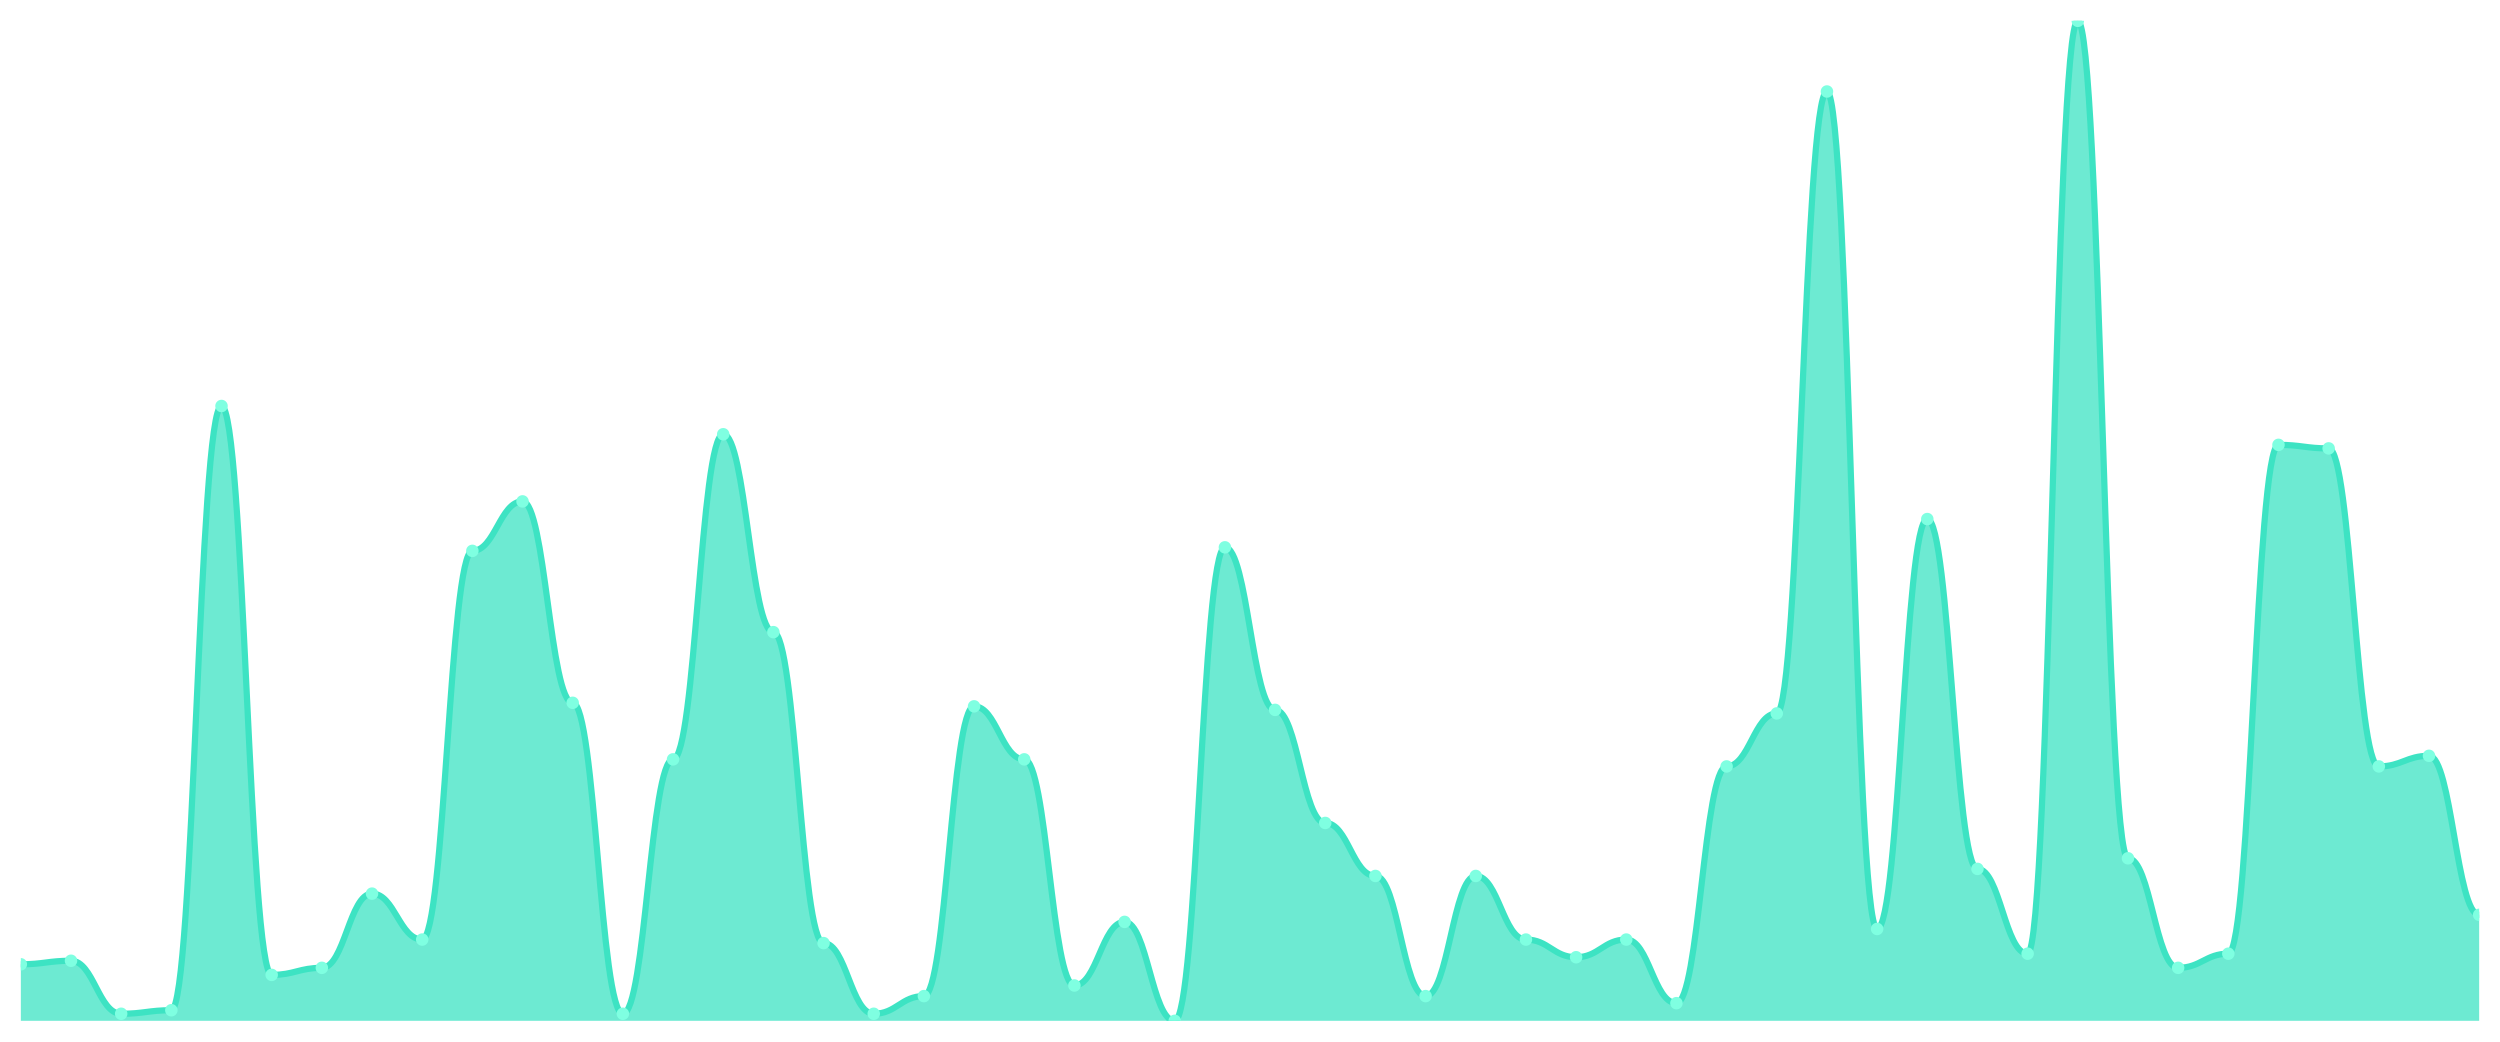
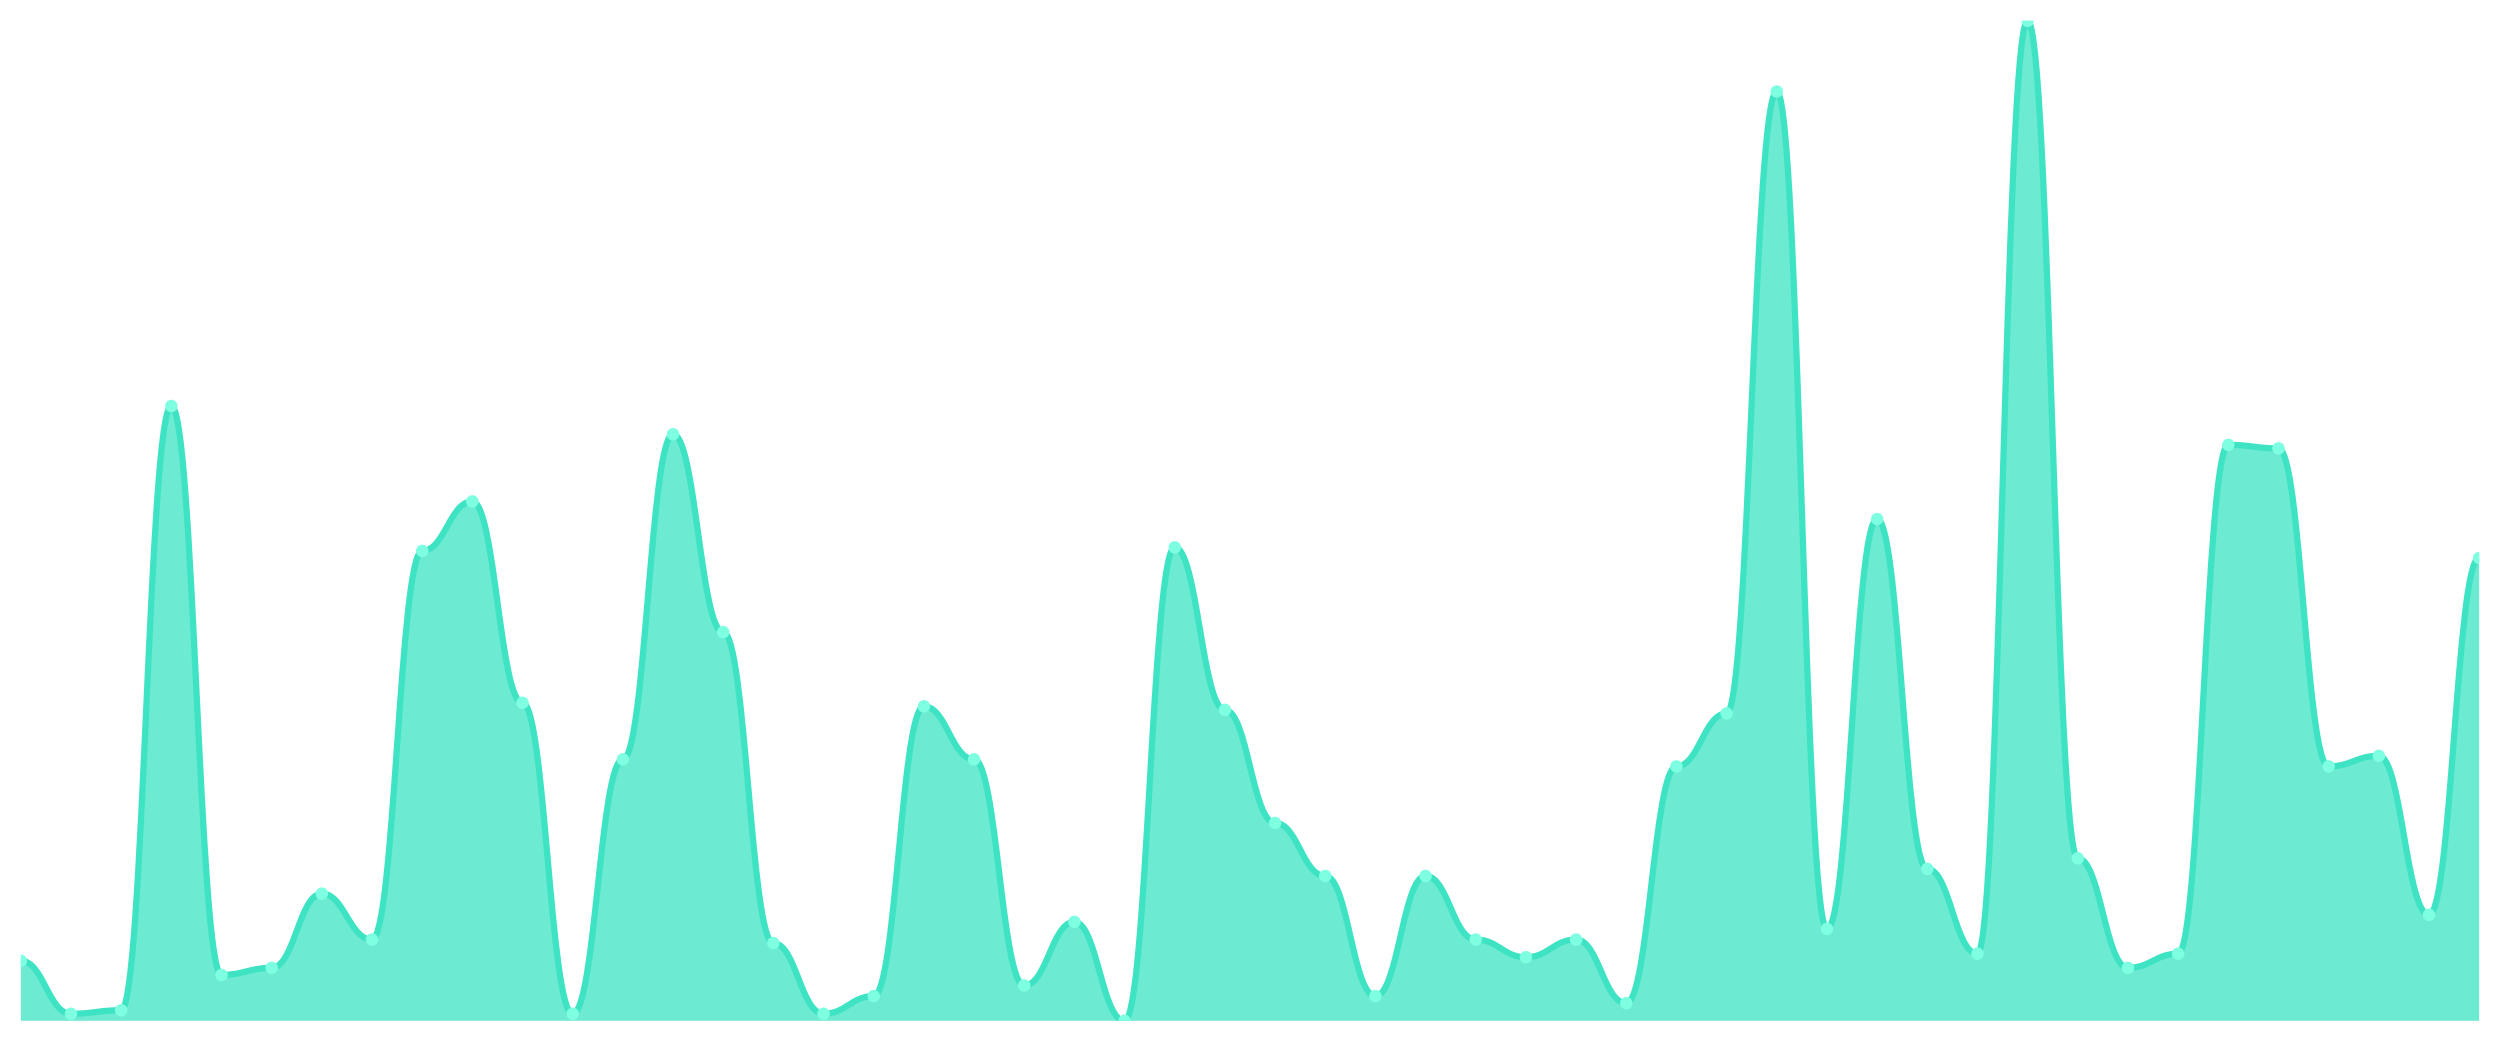
<svg xmlns="http://www.w3.org/2000/svg" viewBox="0 0 1200 500" width="1200" height="500">
  <defs>
    <clipPath id="c">
      <rect x="10" y="10" width="1180" height="480" />
    </clipPath>
  </defs>
  <rect width="1200" height="500" fill="none" />
  <g clip-path="url(#c)">
-     <path d="M 10,490 L 10,462.862 C 20.837,462.862 23.245,461.166 34.082,461.166 C 44.918,461.166 47.327,486.608 58.163,486.608 C 69,486.608 71.408,484.912 82.245,484.912 C 93.082,484.912 95.49,194.876 106.327,194.876 C 117.163,194.876 119.571,467.951 130.408,467.951 C 141.245,467.951 143.653,464.558 154.49,464.558 C 165.327,464.558 167.735,428.94 178.571,428.94 C 189.408,428.94 191.816,450.989 202.653,450.989 C 213.49,450.989 215.898,264.417 226.735,264.417 C 237.571,264.417 239.98,240.671 250.816,240.671 C 261.653,240.671 264.061,337.35 274.898,337.35 C 285.735,337.35 288.143,486.608 298.98,486.608 C 309.816,486.608 312.224,364.488 323.061,364.488 C 333.898,364.488 336.306,208.445 347.143,208.445 C 357.98,208.445 360.388,303.428 371.224,303.428 C 382.061,303.428 384.469,452.686 395.306,452.686 C 406.143,452.686 408.551,486.608 419.388,486.608 C 430.224,486.608 432.633,478.127 443.469,478.127 C 454.306,478.127 456.714,339.046 467.551,339.046 C 478.388,339.046 480.796,364.488 491.633,364.488 C 502.469,364.488 504.878,473.039 515.714,473.039 C 526.551,473.039 528.959,442.509 539.796,442.509 C 550.633,442.509 553.041,490 563.878,490 C 574.714,490 577.122,262.721 587.959,262.721 C 598.796,262.721 601.204,340.742 612.041,340.742 C 622.878,340.742 625.286,395.018 636.122,395.018 C 646.959,395.018 649.367,420.459 660.204,420.459 C 671.041,420.459 673.449,478.127 684.286,478.127 C 695.122,478.127 697.531,420.459 708.367,420.459 C 719.204,420.459 721.612,450.989 732.449,450.989 C 743.286,450.989 745.694,459.47 756.531,459.47 C 767.367,459.47 769.776,450.989 780.612,450.989 C 791.449,450.989 793.857,481.519 804.694,481.519 C 815.531,481.519 817.939,367.88 828.776,367.88 C 839.612,367.88 842.02,342.438 852.857,342.438 C 863.694,342.438 866.102,43.922 876.939,43.922 C 887.776,43.922 890.184,445.901 901.02,445.901 C 911.857,445.901 914.265,249.152 925.102,249.152 C 935.939,249.152 938.347,417.067 949.184,417.067 C 960.02,417.067 962.429,457.774 973.265,457.774 C 984.102,457.774 986.51,10 997.347,10 C 1008.184,10 1010.592,411.979 1021.429,411.979 C 1032.265,411.979 1034.673,464.558 1045.51,464.558 C 1056.347,464.558 1058.755,457.774 1069.592,457.774 C 1080.429,457.774 1082.837,213.534 1093.673,213.534 C 1104.51,213.534 1106.918,215.23 1117.755,215.23 C 1128.592,215.23 1131,367.88 1141.837,367.88 C 1152.673,367.88 1155.082,362.792 1165.918,362.792 C 1176.755,362.792 1179.163,439.117 1190,439.117 L 1190,490 Z" fill="rgba(61,227,195,0.75)" />
-     <path d="M 10,462.862 C 20.837,462.862 23.245,461.166 34.082,461.166 C 44.918,461.166 47.327,486.608 58.163,486.608 C 69,486.608 71.408,484.912 82.245,484.912 C 93.082,484.912 95.49,194.876 106.327,194.876 C 117.163,194.876 119.571,467.951 130.408,467.951 C 141.245,467.951 143.653,464.558 154.49,464.558 C 165.327,464.558 167.735,428.94 178.571,428.94 C 189.408,428.94 191.816,450.989 202.653,450.989 C 213.49,450.989 215.898,264.417 226.735,264.417 C 237.571,264.417 239.98,240.671 250.816,240.671 C 261.653,240.671 264.061,337.35 274.898,337.35 C 285.735,337.35 288.143,486.608 298.98,486.608 C 309.816,486.608 312.224,364.488 323.061,364.488 C 333.898,364.488 336.306,208.445 347.143,208.445 C 357.98,208.445 360.388,303.428 371.224,303.428 C 382.061,303.428 384.469,452.686 395.306,452.686 C 406.143,452.686 408.551,486.608 419.388,486.608 C 430.224,486.608 432.633,478.127 443.469,478.127 C 454.306,478.127 456.714,339.046 467.551,339.046 C 478.388,339.046 480.796,364.488 491.633,364.488 C 502.469,364.488 504.878,473.039 515.714,473.039 C 526.551,473.039 528.959,442.509 539.796,442.509 C 550.633,442.509 553.041,490 563.878,490 C 574.714,490 577.122,262.721 587.959,262.721 C 598.796,262.721 601.204,340.742 612.041,340.742 C 622.878,340.742 625.286,395.018 636.122,395.018 C 646.959,395.018 649.367,420.459 660.204,420.459 C 671.041,420.459 673.449,478.127 684.286,478.127 C 695.122,478.127 697.531,420.459 708.367,420.459 C 719.204,420.459 721.612,450.989 732.449,450.989 C 743.286,450.989 745.694,459.47 756.531,459.47 C 767.367,459.47 769.776,450.989 780.612,450.989 C 791.449,450.989 793.857,481.519 804.694,481.519 C 815.531,481.519 817.939,367.88 828.776,367.88 C 839.612,367.88 842.02,342.438 852.857,342.438 C 863.694,342.438 866.102,43.922 876.939,43.922 C 887.776,43.922 890.184,445.901 901.02,445.901 C 911.857,445.901 914.265,249.152 925.102,249.152 C 935.939,249.152 938.347,417.067 949.184,417.067 C 960.02,417.067 962.429,457.774 973.265,457.774 C 984.102,457.774 986.51,10 997.347,10 C 1008.184,10 1010.592,411.979 1021.429,411.979 C 1032.265,411.979 1034.673,464.558 1045.51,464.558 C 1056.347,464.558 1058.755,457.774 1069.592,457.774 C 1080.429,457.774 1082.837,213.534 1093.673,213.534 C 1104.51,213.534 1106.918,215.23 1117.755,215.23 C 1128.592,215.23 1131,367.88 1141.837,367.88 C 1152.673,367.88 1155.082,362.792 1165.918,362.792 C 1176.755,362.792 1179.163,439.117 1190,439.117" fill="none" stroke="#3de3c3" stroke-width="3" stroke-linecap="round" stroke-linejoin="round" />
-     <circle cx="10" cy="462.862" r="3" fill="#7fffe1" />
-     <circle cx="34.082" cy="461.166" r="3" fill="#7fffe1" />
-     <circle cx="58.163" cy="486.608" r="3" fill="#7fffe1" />
-     <circle cx="82.245" cy="484.912" r="3" fill="#7fffe1" />
-     <circle cx="106.327" cy="194.876" r="3" fill="#7fffe1" />
-     <circle cx="130.408" cy="467.951" r="3" fill="#7fffe1" />
-     <circle cx="154.49" cy="464.558" r="3" fill="#7fffe1" />
-     <circle cx="178.571" cy="428.94" r="3" fill="#7fffe1" />
-     <circle cx="202.653" cy="450.989" r="3" fill="#7fffe1" />
-     <circle cx="226.735" cy="264.417" r="3" fill="#7fffe1" />
-     <circle cx="250.816" cy="240.671" r="3" fill="#7fffe1" />
-     <circle cx="274.898" cy="337.35" r="3" fill="#7fffe1" />
-     <circle cx="298.98" cy="486.608" r="3" fill="#7fffe1" />
-     <circle cx="323.061" cy="364.488" r="3" fill="#7fffe1" />
-     <circle cx="347.143" cy="208.445" r="3" fill="#7fffe1" />
-     <circle cx="371.224" cy="303.428" r="3" fill="#7fffe1" />
-     <circle cx="395.306" cy="452.686" r="3" fill="#7fffe1" />
-     <circle cx="419.388" cy="486.608" r="3" fill="#7fffe1" />
-     <circle cx="443.469" cy="478.127" r="3" fill="#7fffe1" />
-     <circle cx="467.551" cy="339.046" r="3" fill="#7fffe1" />
-     <circle cx="491.633" cy="364.488" r="3" fill="#7fffe1" />
-     <circle cx="515.714" cy="473.039" r="3" fill="#7fffe1" />
-     <circle cx="539.796" cy="442.509" r="3" fill="#7fffe1" />
-     <circle cx="563.878" cy="490" r="3" fill="#7fffe1" />
-     <circle cx="587.959" cy="262.721" r="3" fill="#7fffe1" />
-     <circle cx="612.041" cy="340.742" r="3" fill="#7fffe1" />
-     <circle cx="636.122" cy="395.018" r="3" fill="#7fffe1" />
-     <circle cx="660.204" cy="420.459" r="3" fill="#7fffe1" />
-     <circle cx="684.286" cy="478.127" r="3" fill="#7fffe1" />
-     <circle cx="708.367" cy="420.459" r="3" fill="#7fffe1" />
-     <circle cx="732.449" cy="450.989" r="3" fill="#7fffe1" />
-     <circle cx="756.531" cy="459.47" r="3" fill="#7fffe1" />
-     <circle cx="780.612" cy="450.989" r="3" fill="#7fffe1" />
-     <circle cx="804.694" cy="481.519" r="3" fill="#7fffe1" />
-     <circle cx="828.776" cy="367.88" r="3" fill="#7fffe1" />
-     <circle cx="852.857" cy="342.438" r="3" fill="#7fffe1" />
-     <circle cx="876.939" cy="43.922" r="3" fill="#7fffe1" />
-     <circle cx="901.02" cy="445.901" r="3" fill="#7fffe1" />
-     <circle cx="925.102" cy="249.152" r="3" fill="#7fffe1" />
-     <circle cx="949.184" cy="417.067" r="3" fill="#7fffe1" />
-     <circle cx="973.265" cy="457.774" r="3" fill="#7fffe1" />
-     <circle cx="997.347" cy="10" r="3" fill="#7fffe1" />
-     <circle cx="1021.429" cy="411.979" r="3" fill="#7fffe1" />
-     <circle cx="1045.51" cy="464.558" r="3" fill="#7fffe1" />
-     <circle cx="1069.592" cy="457.774" r="3" fill="#7fffe1" />
-     <circle cx="1093.673" cy="213.534" r="3" fill="#7fffe1" />
-     <circle cx="1117.755" cy="215.23" r="3" fill="#7fffe1" />
-     <circle cx="1141.837" cy="367.88" r="3" fill="#7fffe1" />
-     <circle cx="1165.918" cy="362.792" r="3" fill="#7fffe1" />
-     <circle cx="1190" cy="439.117" r="3" fill="#7fffe1" />
+     <path d="M 10,490 L 10,461.166 C 20.837,461.166 23.245,486.608 34.082,486.608 C 44.918,486.608 47.327,484.912 58.163,484.912 C 69,484.912 71.408,194.876 82.245,194.876 C 93.082,194.876 95.49,467.951 106.327,467.951 C 117.163,467.951 119.571,464.558 130.408,464.558 C 141.245,464.558 143.653,428.94 154.49,428.94 C 165.327,428.94 167.735,450.989 178.571,450.989 C 189.408,450.989 191.816,264.417 202.653,264.417 C 213.49,264.417 215.898,240.671 226.735,240.671 C 237.571,240.671 239.98,337.35 250.816,337.35 C 261.653,337.35 264.061,486.608 274.898,486.608 C 285.735,486.608 288.143,364.488 298.98,364.488 C 309.816,364.488 312.224,208.445 323.061,208.445 C 333.898,208.445 336.306,303.428 347.143,303.428 C 357.98,303.428 360.388,452.686 371.224,452.686 C 382.061,452.686 384.469,486.608 395.306,486.608 C 406.143,486.608 408.551,478.127 419.388,478.127 C 430.224,478.127 432.633,339.046 443.469,339.046 C 454.306,339.046 456.714,364.488 467.551,364.488 C 478.388,364.488 480.796,473.039 491.633,473.039 C 502.469,473.039 504.878,442.509 515.714,442.509 C 526.551,442.509 528.959,490 539.796,490 C 550.633,490 553.041,262.721 563.878,262.721 C 574.714,262.721 577.122,340.742 587.959,340.742 C 598.796,340.742 601.204,395.018 612.041,395.018 C 622.878,395.018 625.286,420.459 636.122,420.459 C 646.959,420.459 649.367,478.127 660.204,478.127 C 671.041,478.127 673.449,420.459 684.286,420.459 C 695.122,420.459 697.531,450.989 708.367,450.989 C 719.204,450.989 721.612,459.47 732.449,459.47 C 743.286,459.47 745.694,450.989 756.531,450.989 C 767.367,450.989 769.776,481.519 780.612,481.519 C 791.449,481.519 793.857,367.88 804.694,367.88 C 815.531,367.88 817.939,342.438 828.776,342.438 C 839.612,342.438 842.02,43.922 852.857,43.922 C 863.694,43.922 866.102,445.901 876.939,445.901 C 887.776,445.901 890.184,249.152 901.02,249.152 C 911.857,249.152 914.265,417.067 925.102,417.067 C 935.939,417.067 938.347,457.774 949.184,457.774 C 960.02,457.774 962.429,10 973.265,10 C 984.102,10 986.51,411.979 997.347,411.979 C 1008.184,411.979 1010.592,464.558 1021.429,464.558 C 1032.265,464.558 1034.673,457.774 1045.51,457.774 C 1056.347,457.774 1058.755,213.534 1069.592,213.534 C 1080.429,213.534 1082.837,215.23 1093.673,215.23 C 1104.51,215.23 1106.918,367.88 1117.755,367.88 C 1128.592,367.88 1131,362.792 1141.837,362.792 C 1152.673,362.792 1155.082,439.117 1165.918,439.117 C 1176.755,439.117 1179.163,267.809 1190,267.809 L 1190,490 Z" fill="rgba(61,227,195,0.75)" />
+     <path d="M 10,461.166 C 20.837,461.166 23.245,486.608 34.082,486.608 C 44.918,486.608 47.327,484.912 58.163,484.912 C 69,484.912 71.408,194.876 82.245,194.876 C 93.082,194.876 95.49,467.951 106.327,467.951 C 117.163,467.951 119.571,464.558 130.408,464.558 C 141.245,464.558 143.653,428.94 154.49,428.94 C 165.327,428.94 167.735,450.989 178.571,450.989 C 189.408,450.989 191.816,264.417 202.653,264.417 C 213.49,264.417 215.898,240.671 226.735,240.671 C 237.571,240.671 239.98,337.35 250.816,337.35 C 261.653,337.35 264.061,486.608 274.898,486.608 C 285.735,486.608 288.143,364.488 298.98,364.488 C 309.816,364.488 312.224,208.445 323.061,208.445 C 333.898,208.445 336.306,303.428 347.143,303.428 C 357.98,303.428 360.388,452.686 371.224,452.686 C 382.061,452.686 384.469,486.608 395.306,486.608 C 406.143,486.608 408.551,478.127 419.388,478.127 C 430.224,478.127 432.633,339.046 443.469,339.046 C 454.306,339.046 456.714,364.488 467.551,364.488 C 478.388,364.488 480.796,473.039 491.633,473.039 C 502.469,473.039 504.878,442.509 515.714,442.509 C 526.551,442.509 528.959,490 539.796,490 C 550.633,490 553.041,262.721 563.878,262.721 C 574.714,262.721 577.122,340.742 587.959,340.742 C 598.796,340.742 601.204,395.018 612.041,395.018 C 622.878,395.018 625.286,420.459 636.122,420.459 C 646.959,420.459 649.367,478.127 660.204,478.127 C 671.041,478.127 673.449,420.459 684.286,420.459 C 695.122,420.459 697.531,450.989 708.367,450.989 C 719.204,450.989 721.612,459.47 732.449,459.47 C 743.286,459.47 745.694,450.989 756.531,450.989 C 767.367,450.989 769.776,481.519 780.612,481.519 C 791.449,481.519 793.857,367.88 804.694,367.88 C 815.531,367.88 817.939,342.438 828.776,342.438 C 839.612,342.438 842.02,43.922 852.857,43.922 C 863.694,43.922 866.102,445.901 876.939,445.901 C 887.776,445.901 890.184,249.152 901.02,249.152 C 911.857,249.152 914.265,417.067 925.102,417.067 C 935.939,417.067 938.347,457.774 949.184,457.774 C 960.02,457.774 962.429,10 973.265,10 C 984.102,10 986.51,411.979 997.347,411.979 C 1008.184,411.979 1010.592,464.558 1021.429,464.558 C 1032.265,464.558 1034.673,457.774 1045.51,457.774 C 1056.347,457.774 1058.755,213.534 1069.592,213.534 C 1080.429,213.534 1082.837,215.23 1093.673,215.23 C 1104.51,215.23 1106.918,367.88 1117.755,367.88 C 1128.592,367.88 1131,362.792 1141.837,362.792 C 1152.673,362.792 1155.082,439.117 1165.918,439.117 C 1176.755,439.117 1179.163,267.809 1190,267.809" fill="none" stroke="#3de3c3" stroke-width="3" stroke-linecap="round" stroke-linejoin="round" />
+     <circle cx="10" cy="461.166" r="3" fill="#7fffe1" />
+     <circle cx="34.082" cy="486.608" r="3" fill="#7fffe1" />
+     <circle cx="58.163" cy="484.912" r="3" fill="#7fffe1" />
+     <circle cx="82.245" cy="194.876" r="3" fill="#7fffe1" />
+     <circle cx="106.327" cy="467.951" r="3" fill="#7fffe1" />
+     <circle cx="130.408" cy="464.558" r="3" fill="#7fffe1" />
+     <circle cx="154.49" cy="428.94" r="3" fill="#7fffe1" />
+     <circle cx="178.571" cy="450.989" r="3" fill="#7fffe1" />
+     <circle cx="202.653" cy="264.417" r="3" fill="#7fffe1" />
+     <circle cx="226.735" cy="240.671" r="3" fill="#7fffe1" />
+     <circle cx="250.816" cy="337.35" r="3" fill="#7fffe1" />
+     <circle cx="274.898" cy="486.608" r="3" fill="#7fffe1" />
+     <circle cx="298.98" cy="364.488" r="3" fill="#7fffe1" />
+     <circle cx="323.061" cy="208.445" r="3" fill="#7fffe1" />
+     <circle cx="347.143" cy="303.428" r="3" fill="#7fffe1" />
+     <circle cx="371.224" cy="452.686" r="3" fill="#7fffe1" />
+     <circle cx="395.306" cy="486.608" r="3" fill="#7fffe1" />
+     <circle cx="419.388" cy="478.127" r="3" fill="#7fffe1" />
+     <circle cx="443.469" cy="339.046" r="3" fill="#7fffe1" />
+     <circle cx="467.551" cy="364.488" r="3" fill="#7fffe1" />
+     <circle cx="491.633" cy="473.039" r="3" fill="#7fffe1" />
+     <circle cx="515.714" cy="442.509" r="3" fill="#7fffe1" />
+     <circle cx="539.796" cy="490" r="3" fill="#7fffe1" />
+     <circle cx="563.878" cy="262.721" r="3" fill="#7fffe1" />
+     <circle cx="587.959" cy="340.742" r="3" fill="#7fffe1" />
+     <circle cx="612.041" cy="395.018" r="3" fill="#7fffe1" />
+     <circle cx="636.122" cy="420.459" r="3" fill="#7fffe1" />
+     <circle cx="660.204" cy="478.127" r="3" fill="#7fffe1" />
+     <circle cx="684.286" cy="420.459" r="3" fill="#7fffe1" />
+     <circle cx="708.367" cy="450.989" r="3" fill="#7fffe1" />
+     <circle cx="732.449" cy="459.47" r="3" fill="#7fffe1" />
+     <circle cx="756.531" cy="450.989" r="3" fill="#7fffe1" />
+     <circle cx="780.612" cy="481.519" r="3" fill="#7fffe1" />
+     <circle cx="804.694" cy="367.88" r="3" fill="#7fffe1" />
+     <circle cx="828.776" cy="342.438" r="3" fill="#7fffe1" />
+     <circle cx="852.857" cy="43.922" r="3" fill="#7fffe1" />
+     <circle cx="876.939" cy="445.901" r="3" fill="#7fffe1" />
+     <circle cx="901.02" cy="249.152" r="3" fill="#7fffe1" />
+     <circle cx="925.102" cy="417.067" r="3" fill="#7fffe1" />
+     <circle cx="949.184" cy="457.774" r="3" fill="#7fffe1" />
+     <circle cx="973.265" cy="10" r="3" fill="#7fffe1" />
+     <circle cx="997.347" cy="411.979" r="3" fill="#7fffe1" />
+     <circle cx="1021.429" cy="464.558" r="3" fill="#7fffe1" />
+     <circle cx="1045.51" cy="457.774" r="3" fill="#7fffe1" />
+     <circle cx="1069.592" cy="213.534" r="3" fill="#7fffe1" />
+     <circle cx="1093.673" cy="215.23" r="3" fill="#7fffe1" />
+     <circle cx="1117.755" cy="367.88" r="3" fill="#7fffe1" />
+     <circle cx="1141.837" cy="362.792" r="3" fill="#7fffe1" />
+     <circle cx="1165.918" cy="439.117" r="3" fill="#7fffe1" />
+     <circle cx="1190" cy="267.809" r="3" fill="#7fffe1" />
  </g>
</svg>
